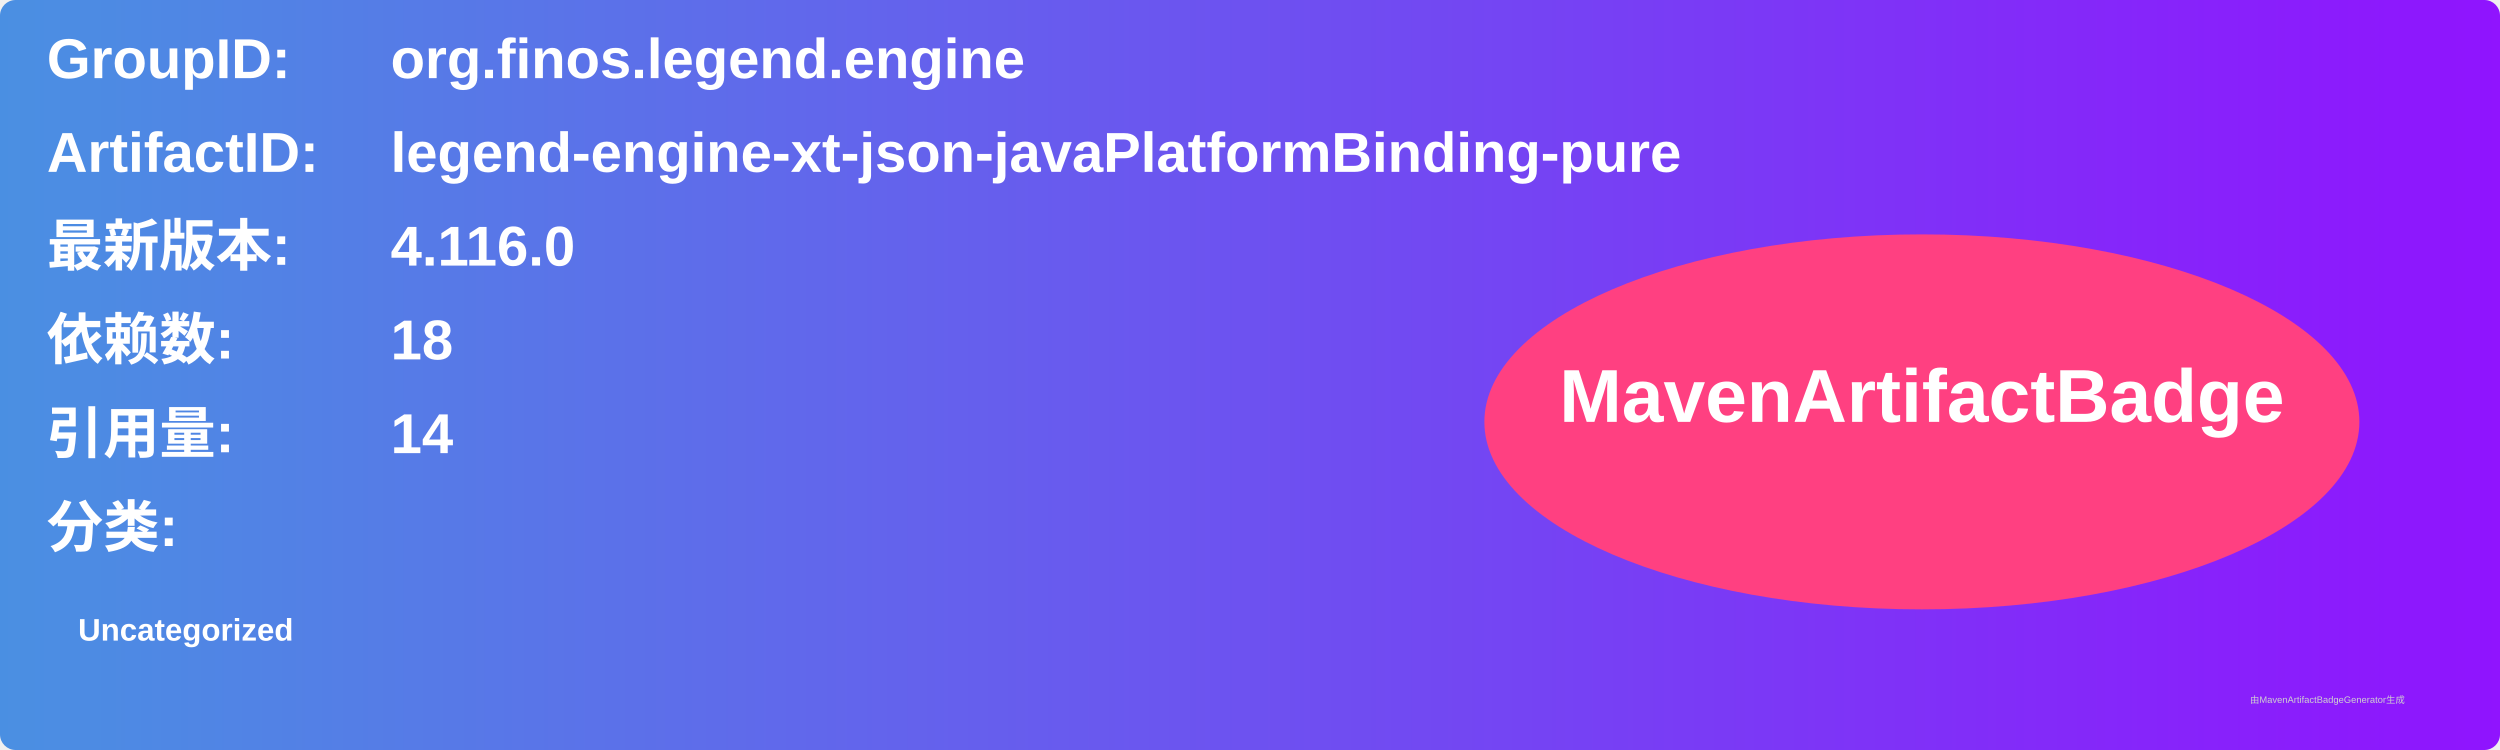
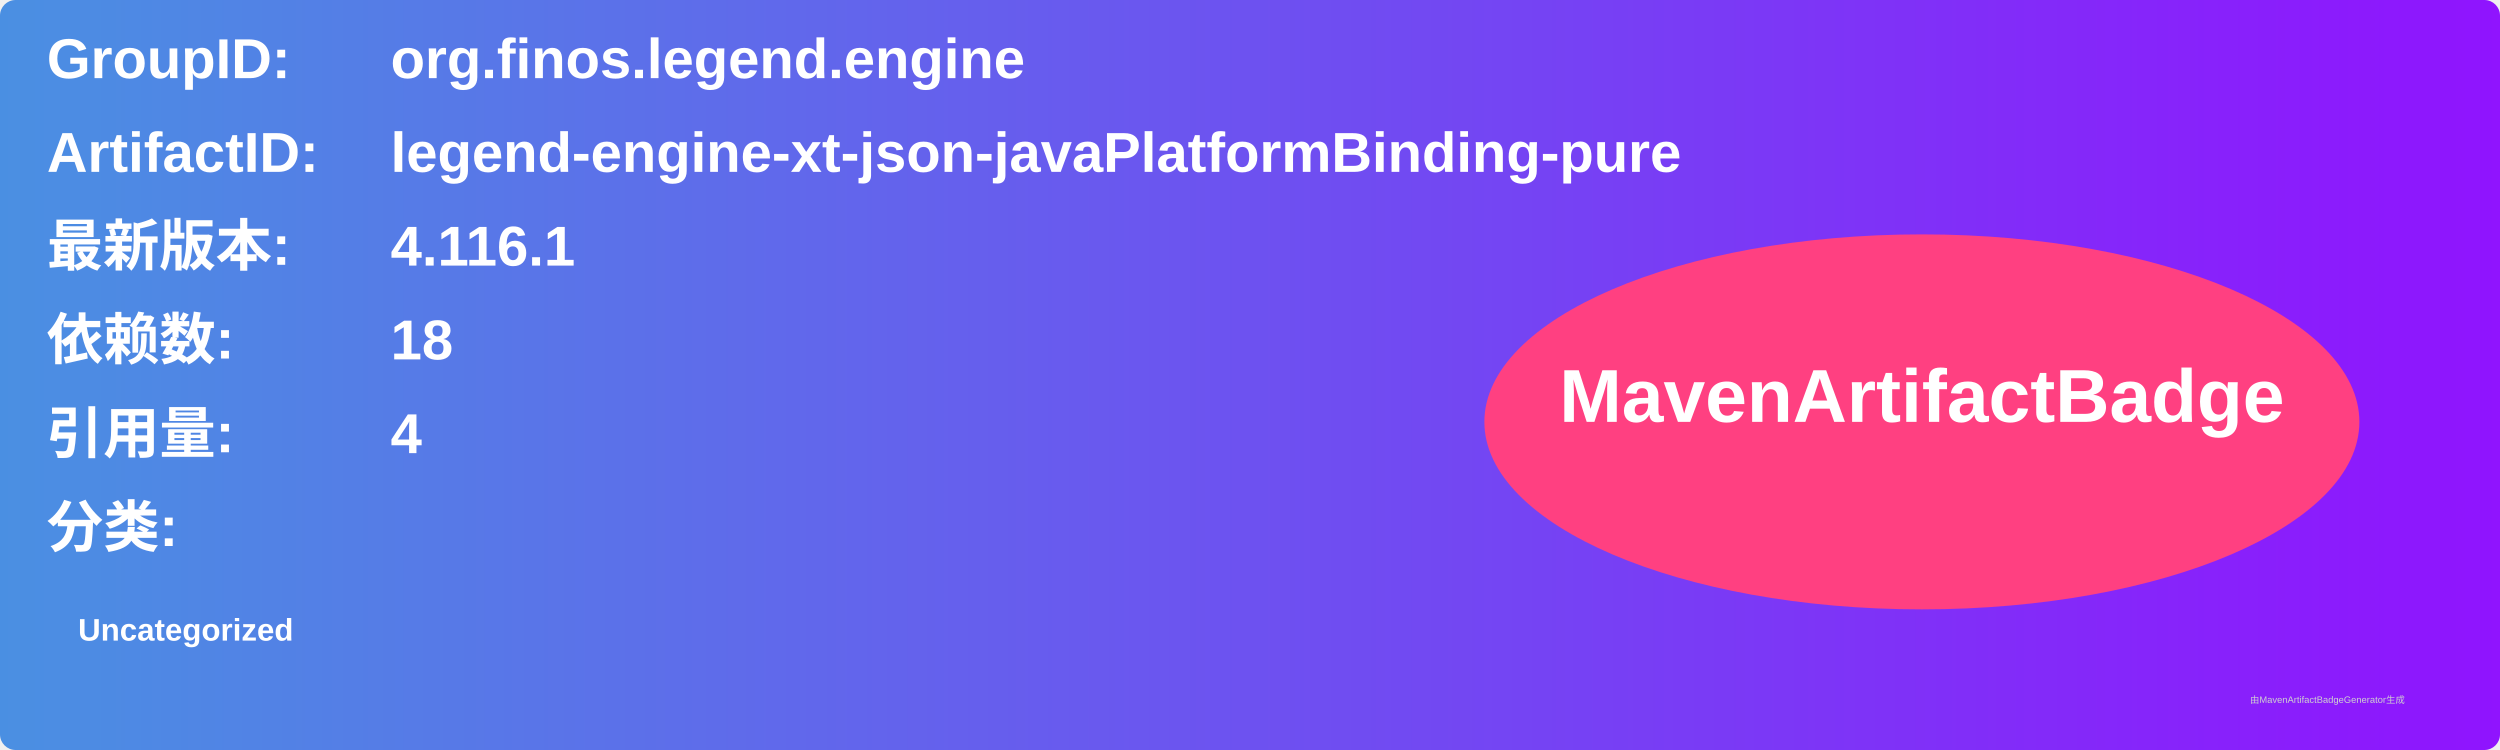
<svg xmlns="http://www.w3.org/2000/svg" width="800" height="240" viewBox="0 0 800 240">
  <linearGradient id="grad" x1="0%" y1="0%" x2="100%" y2="0%">
    <stop offset="0%" stop-color="#4a90e2" />
    <stop offset="100%" stop-color="#9013fe" />
  </linearGradient>
  <rect width="100%" height="100%" rx="5" ry="5" fill="url(#grad)" />
  <g transform="translate(15, 15)">
    <text x="0" y="10" font-family="Arial" font-size="18" fill="white" font-weight="bold" width="260">GroupID:</text>
    <text x="110" y="10" font-family="Arial" font-size="18" fill="white" font-weight="bold" width="460">org.finos.legend.engine</text>
    <text x="0" y="40" font-family="Arial" font-size="18" fill="white" font-weight="bold" width="260">ArtifactID:</text>
    <text x="110" y="40" font-family="Arial" font-size="18" fill="white" font-weight="bold" width="460">legend-engine-xt-json-javaPlatformBinding-pure</text>
    <text x="0" y="70" font-family="Arial" font-size="18" fill="white" font-weight="bold">最新版本:</text>
    <text x="110" y="70" font-family="Arial" font-size="18" fill="white" font-weight="bold">
-       <tspan font-weight="bold">4.116.0</tspan>
+       <tspan font-weight="bold">4.116.1</tspan>
    </text>
    <text x="0" y="100" font-family="Arial" font-size="18" fill="white" font-weight="bold">依赖数: </text>
    <text x="110" y="100" font-family="Arial" font-size="18" fill="white">
      <tspan font-weight="bold">18</tspan>
    </text>
    <text x="0" y="130" font-family="Arial" font-size="18" fill="white" font-weight="bold">引用量: </text>
    <text x="110" y="130" font-family="Arial" font-size="18" fill="white">
-       <tspan font-weight="bold">14</tspan>
+       <tspan font-weight="bold">4</tspan>
    </text>
    <text x="0" y="160" font-family="Arial" font-size="18" fill="white" font-weight="bold">分类:</text>
    <text x="10" y="190" font-family="Arial" font-size="10" fill="white">
      <tspan font-weight="bold">Uncategorized</tspan>
    </text>
    <ellipse cx="600" cy="120" rx="140" ry="60" fill="#ff4081" />
    <text x="600" y="120" text-anchor="middle" font-family="Arial" font-size="24" fill="white" font-weight="bold">MavenArtifactBadge</text>
  </g>
  <text x="720" y="225" font-family="Arial" font-size="3" fill="#d0d0d0">由MavenArtifactBadgeGenerator生成</text>
</svg>
